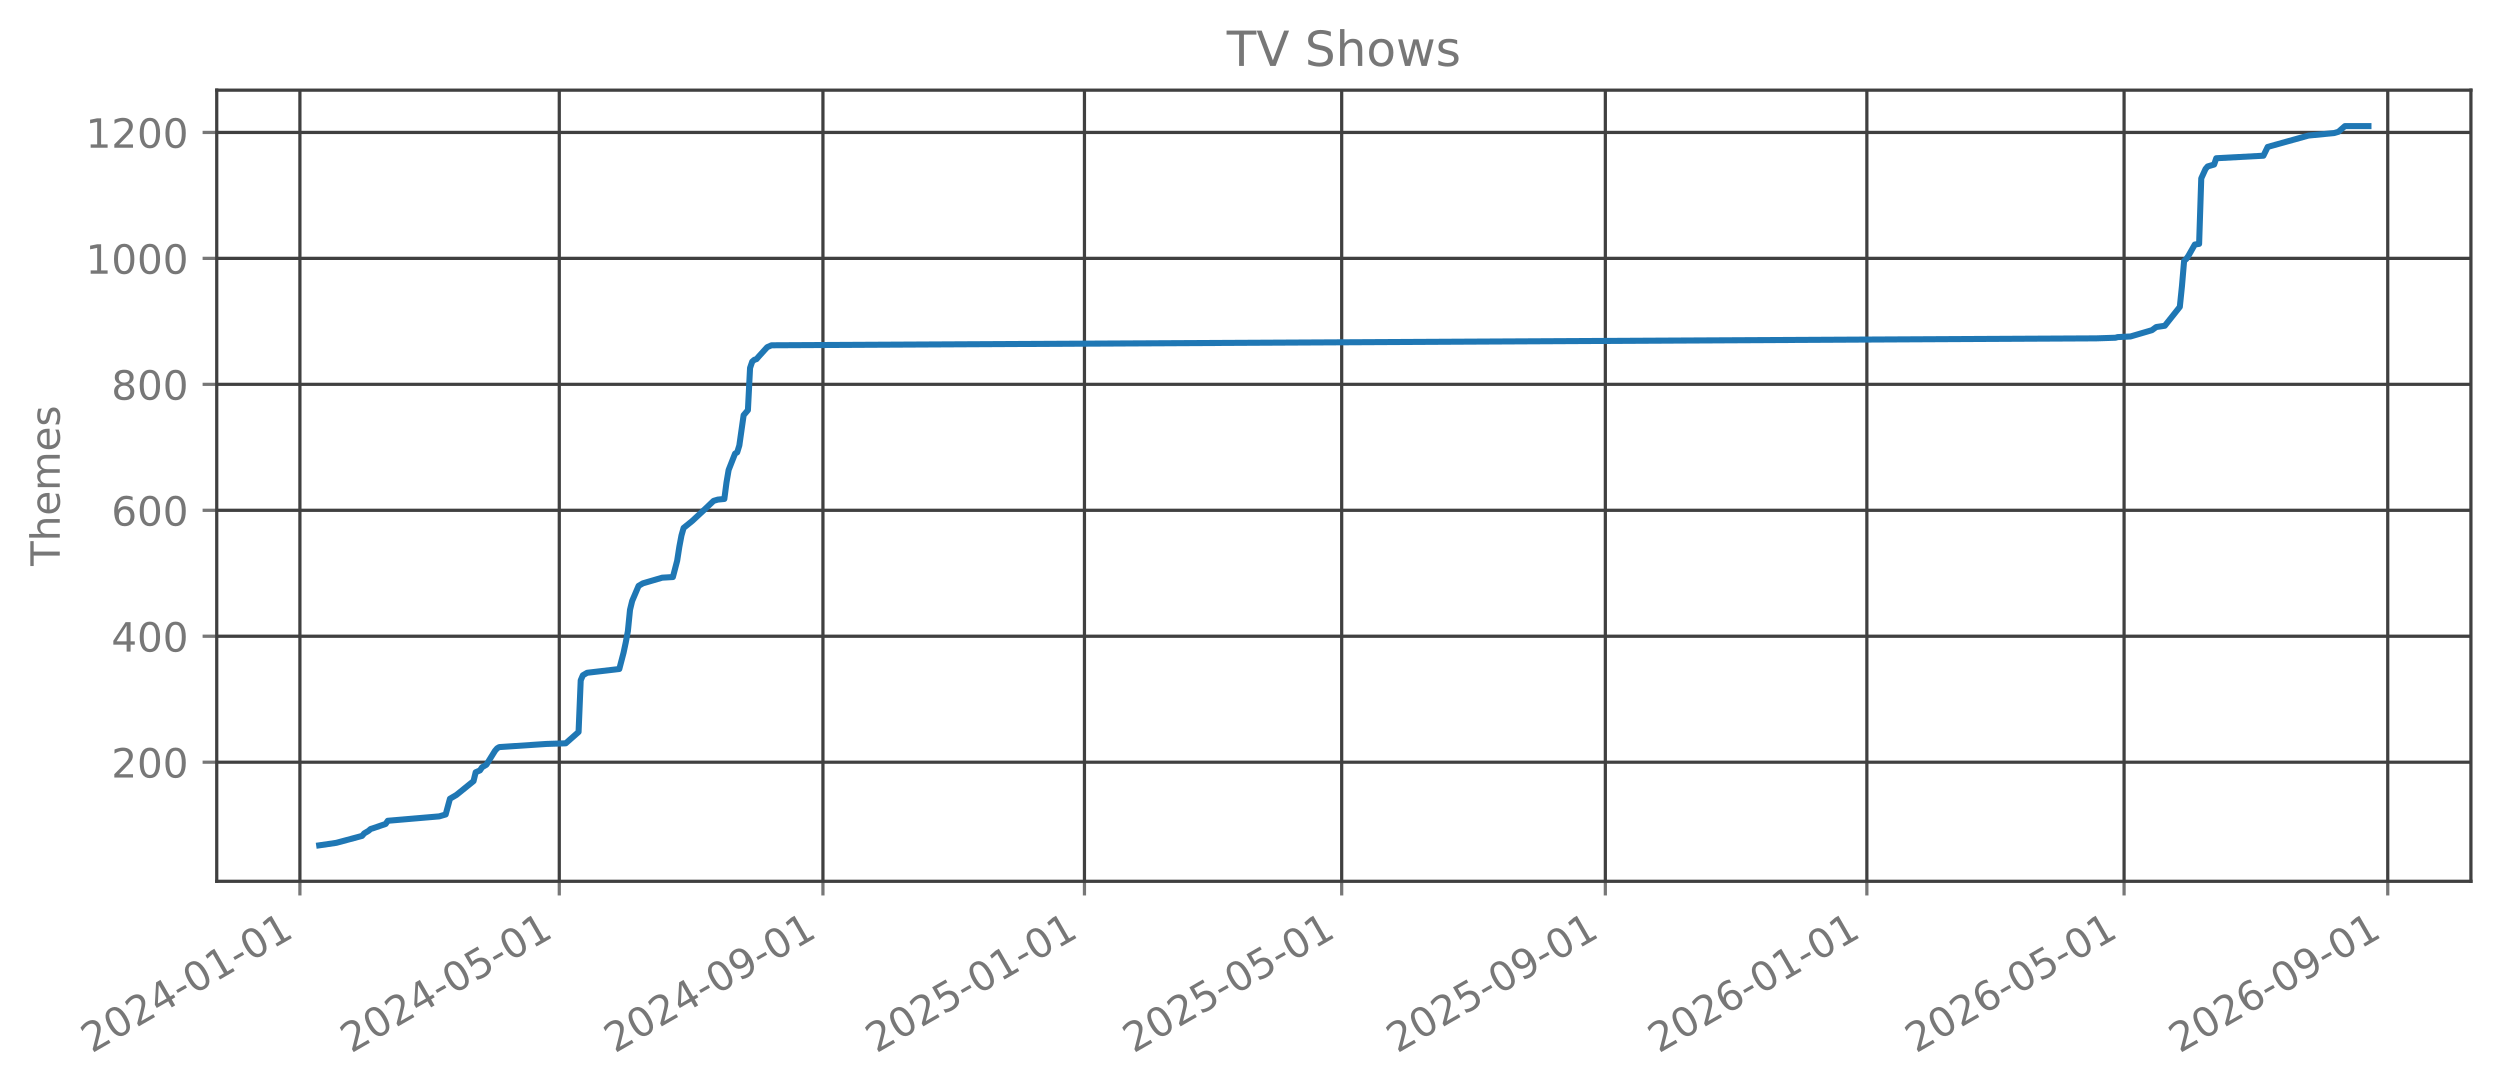
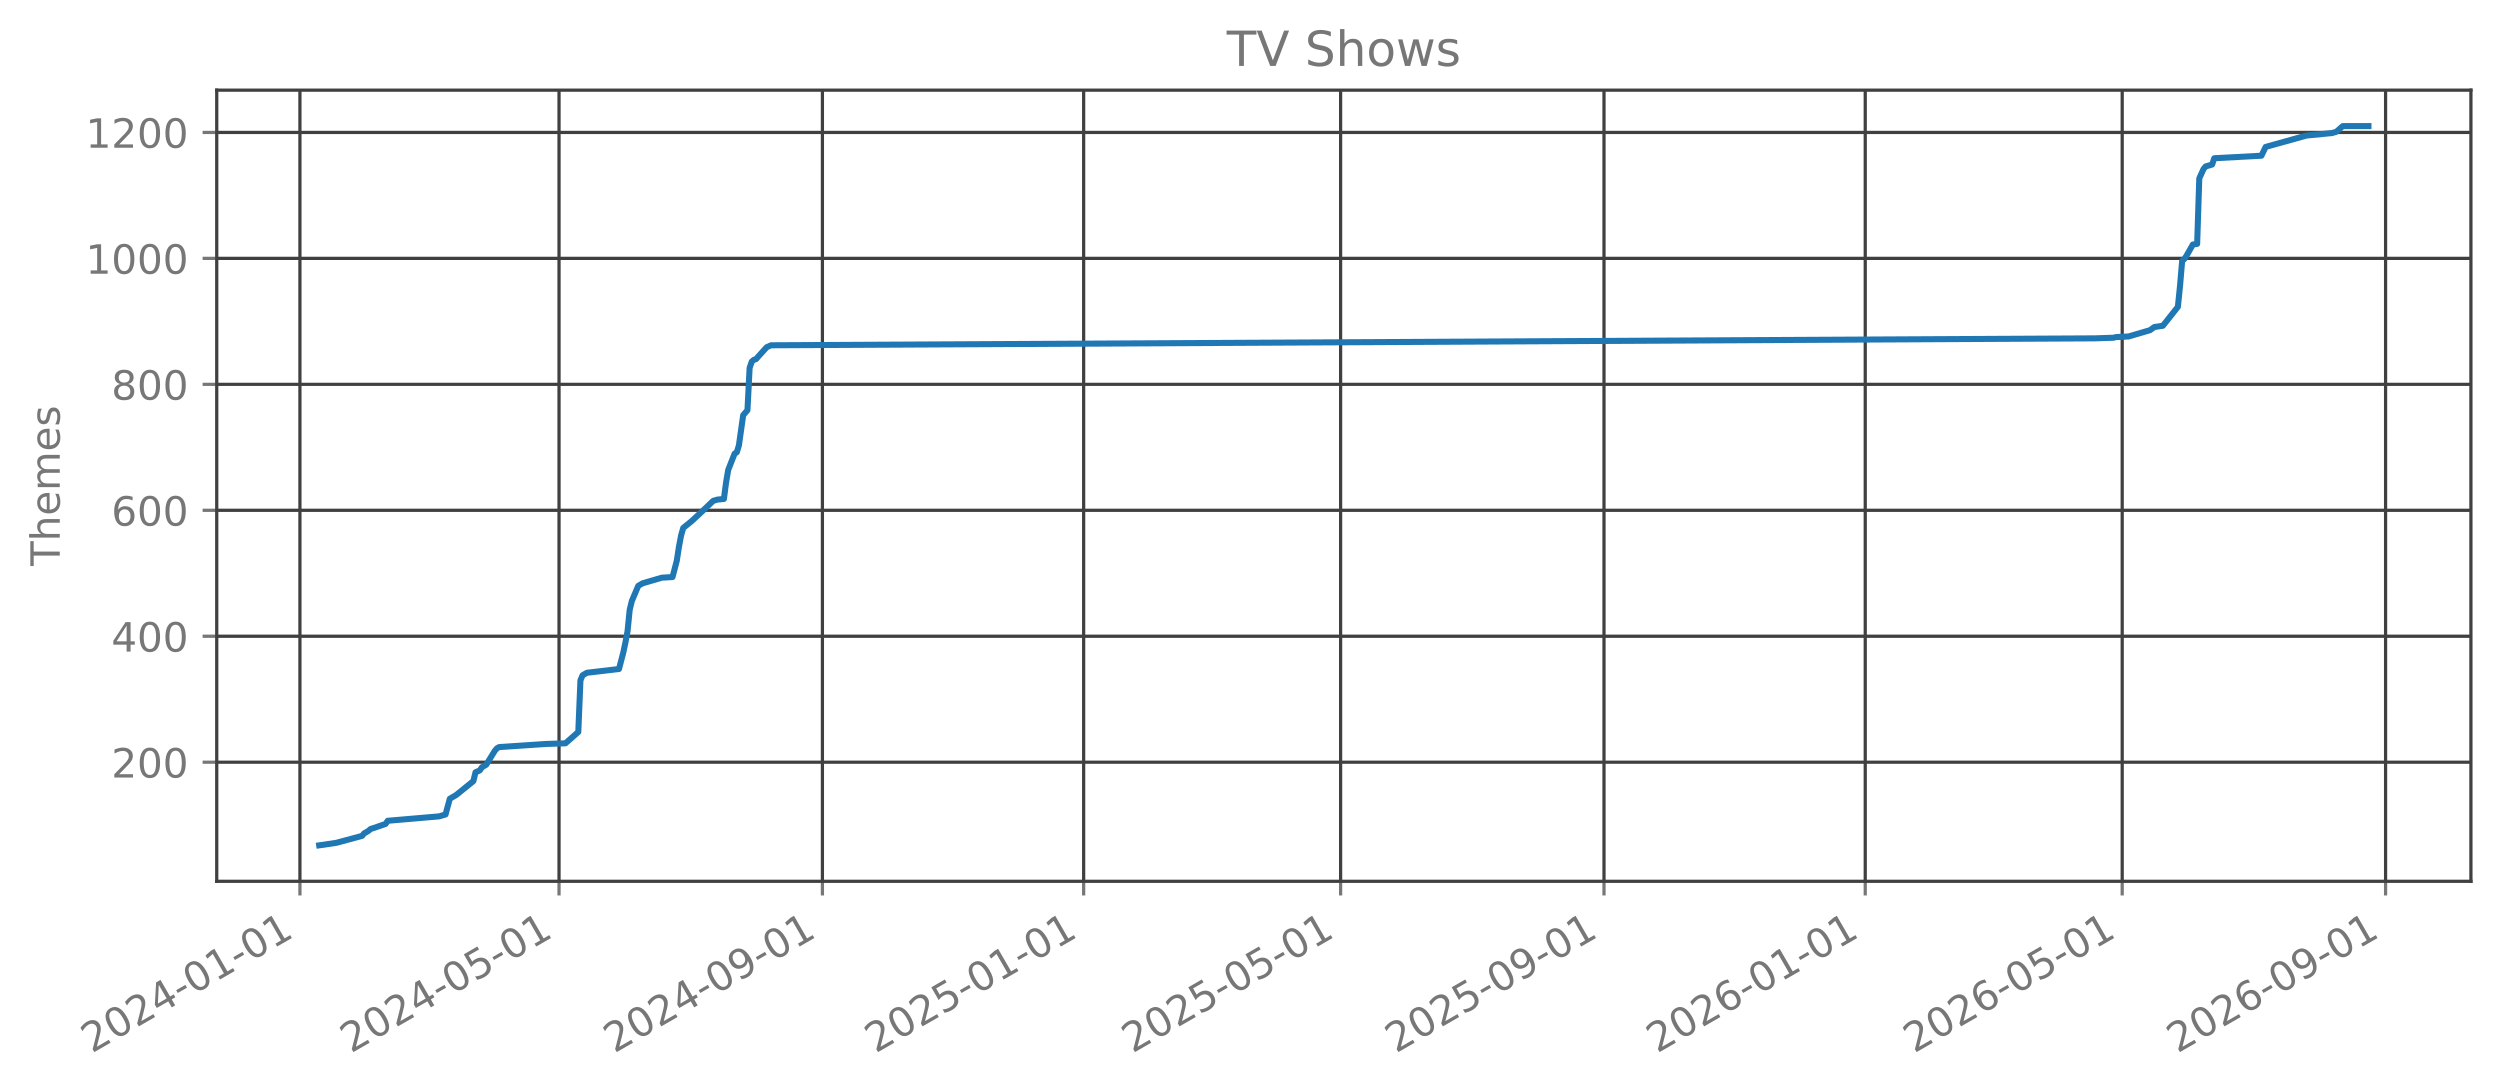
<svg xmlns="http://www.w3.org/2000/svg" xmlns:xlink="http://www.w3.org/1999/xlink" width="618.851pt" height="270.076pt" viewBox="0 0 618.851 270.076" version="1.1">
  <defs>
    <style type="text/css">*{stroke-linejoin: round; stroke-linecap: butt}</style>
  </defs>
  <g id="figure_1">
    <g id="patch_1">
      <path d="M 0 270.076  L 618.851 270.076  L 618.851 -0  L 0 -0  L 0 270.076  z " style="fill: none; opacity: 0" />
    </g>
    <g id="axes_1">
      <g id="patch_2">
        <path d="M 53.651 218.158  L 611.651 218.158  L 611.651 22.318  L 53.651 22.318  L 53.651 218.158  z " style="fill: none; opacity: 0" />
      </g>
      <g id="matplotlib.axis_1">
        <g id="xtick_1">
          <g id="line2d_1">
-             <path d="M 74.239 218.158  L 74.239 22.318  " clip-path="url(#p214dee2036)" style="fill: none; stroke: #404040; stroke-width: 0.8; stroke-linecap: square" />
+             <path d="M 74.244 218.158  L 74.244 22.318  " clip-path="url(#pa6da6d8b3a)" style="fill: none; stroke: #404040; stroke-width: 0.8; stroke-linecap: square" />
          </g>
          <g id="line2d_2">
            <defs>
-               <path id="mdfc450343e" d="M 0 0  L 0 3.5  " style="stroke: #777777; stroke-width: 0.8" />
+               <path id="mcedc319358" d="M 0 0  L 0 3.5  " style="stroke: #777777; stroke-width: 0.8" />
            </defs>
            <g>
-               <use xlink:href="#mdfc450343e" x="74.239" y="218.158" style="fill: #777777; stroke: #777777; stroke-width: 0.8" />
+               <use xlink:href="#mcedc319358" x="74.244" y="218.158" style="fill: #777777; stroke: #777777; stroke-width: 0.8" />
            </g>
          </g>
          <g id="text_1">
-             <g style="fill: #777777" transform="translate(22.70806 260.7957) rotate(-30) scale(0.1 -0.1)">
+             <g style="fill: #777777" transform="translate(22.71305 260.7957) rotate(-30) scale(0.1 -0.1)">
              <defs>
                <path id="DejaVuSans-15" d="M 1228 531  L 3431 531  L 3431 0  L 469 0  L 469 531  Q 828 903 1448 1529  Q 2069 2156 2228 2338  Q 2531 2678 2651 2914  Q 2772 3150 2772 3378  Q 2772 3750 2511 3984  Q 2250 4219 1831 4219  Q 1534 4219 1204 4116  Q 875 4013 500 3803  L 500 4441  Q 881 4594 1212 4672  Q 1544 4750 1819 4750  Q 2544 4750 2975 4387  Q 3406 4025 3406 3419  Q 3406 3131 3298 2873  Q 3191 2616 2906 2266  Q 2828 2175 2409 1742  Q 1991 1309 1228 531  z " transform="scale(0.015625)" />
                <path id="DejaVuSans-13" d="M 2034 4250  Q 1547 4250 1301 3770  Q 1056 3291 1056 2328  Q 1056 1369 1301 889  Q 1547 409 2034 409  Q 2525 409 2770 889  Q 3016 1369 3016 2328  Q 3016 3291 2770 3770  Q 2525 4250 2034 4250  z M 2034 4750  Q 2819 4750 3233 4129  Q 3647 3509 3647 2328  Q 3647 1150 3233 529  Q 2819 -91 2034 -91  Q 1250 -91 836 529  Q 422 1150 422 2328  Q 422 3509 836 4129  Q 1250 4750 2034 4750  z " transform="scale(0.015625)" />
                <path id="DejaVuSans-17" d="M 2419 4116  L 825 1625  L 2419 1625  L 2419 4116  z M 2253 4666  L 3047 4666  L 3047 1625  L 3713 1625  L 3713 1100  L 3047 1100  L 3047 0  L 2419 0  L 2419 1100  L 313 1100  L 313 1709  L 2253 4666  z " transform="scale(0.015625)" />
                <path id="DejaVuSans-10" d="M 313 2009  L 1997 2009  L 1997 1497  L 313 1497  L 313 2009  z " transform="scale(0.015625)" />
                <path id="DejaVuSans-14" d="M 794 531  L 1825 531  L 1825 4091  L 703 3866  L 703 4441  L 1819 4666  L 2450 4666  L 2450 531  L 3481 531  L 3481 0  L 794 0  L 794 531  z " transform="scale(0.015625)" />
              </defs>
              <use xlink:href="#DejaVuSans-15" />
              <use xlink:href="#DejaVuSans-13" transform="translate(63.625 0)" />
              <use xlink:href="#DejaVuSans-15" transform="translate(127.25 0)" />
              <use xlink:href="#DejaVuSans-17" transform="translate(190.875 0)" />
              <use xlink:href="#DejaVuSans-10" transform="translate(254.5 0)" />
              <use xlink:href="#DejaVuSans-13" transform="translate(290.5781 0)" />
              <use xlink:href="#DejaVuSans-14" transform="translate(354.2031 0)" />
              <use xlink:href="#DejaVuSans-10" transform="translate(417.8281 0)" />
              <use xlink:href="#DejaVuSans-13" transform="translate(453.9062 0)" />
              <use xlink:href="#DejaVuSans-14" transform="translate(517.5312 0)" />
            </g>
          </g>
        </g>
        <g id="xtick_2">
          <g id="line2d_3">
-             <path d="M 138.444 218.158  L 138.444 22.318  " clip-path="url(#p214dee2036)" style="fill: none; stroke: #404040; stroke-width: 0.8; stroke-linecap: square" />
+             <path d="M 138.382 218.158  L 138.382 22.318  " clip-path="url(#pa6da6d8b3a)" style="fill: none; stroke: #404040; stroke-width: 0.8; stroke-linecap: square" />
          </g>
          <g id="line2d_4">
            <g>
-               <use xlink:href="#mdfc450343e" x="138.444" y="218.158" style="fill: #777777; stroke: #777777; stroke-width: 0.8" />
+               <use xlink:href="#mcedc319358" x="138.382" y="218.158" style="fill: #777777; stroke: #777777; stroke-width: 0.8" />
            </g>
          </g>
          <g id="text_2">
-             <g style="fill: #777777" transform="translate(86.91308 260.7957) rotate(-30) scale(0.1 -0.1)">
+             <g style="fill: #777777" transform="translate(86.85098 260.7957) rotate(-30) scale(0.1 -0.1)">
              <defs>
                <path id="DejaVuSans-18" d="M 691 4666  L 3169 4666  L 3169 4134  L 1269 4134  L 1269 2991  Q 1406 3038 1543 3061  Q 1681 3084 1819 3084  Q 2600 3084 3056 2656  Q 3513 2228 3513 1497  Q 3513 744 3044 326  Q 2575 -91 1722 -91  Q 1428 -91 1123 -41  Q 819 9 494 109  L 494 744  Q 775 591 1075 516  Q 1375 441 1709 441  Q 2250 441 2565 725  Q 2881 1009 2881 1497  Q 2881 1984 2565 2268  Q 2250 2553 1709 2553  Q 1456 2553 1204 2497  Q 953 2441 691 2322  L 691 4666  z " transform="scale(0.015625)" />
              </defs>
              <use xlink:href="#DejaVuSans-15" />
              <use xlink:href="#DejaVuSans-13" transform="translate(63.625 0)" />
              <use xlink:href="#DejaVuSans-15" transform="translate(127.25 0)" />
              <use xlink:href="#DejaVuSans-17" transform="translate(190.875 0)" />
              <use xlink:href="#DejaVuSans-10" transform="translate(254.5 0)" />
              <use xlink:href="#DejaVuSans-13" transform="translate(290.5781 0)" />
              <use xlink:href="#DejaVuSans-18" transform="translate(354.2031 0)" />
              <use xlink:href="#DejaVuSans-10" transform="translate(417.8281 0)" />
              <use xlink:href="#DejaVuSans-13" transform="translate(453.9062 0)" />
              <use xlink:href="#DejaVuSans-14" transform="translate(517.5312 0)" />
            </g>
          </g>
        </g>
        <g id="xtick_3">
          <g id="line2d_5">
-             <path d="M 203.71 218.158  L 203.71 22.318  " clip-path="url(#p214dee2036)" style="fill: none; stroke: #404040; stroke-width: 0.8; stroke-linecap: square" />
+             <path d="M 203.58 218.158  L 203.58 22.318  " clip-path="url(#pa6da6d8b3a)" style="fill: none; stroke: #404040; stroke-width: 0.8; stroke-linecap: square" />
          </g>
          <g id="line2d_6">
            <g>
-               <use xlink:href="#mdfc450343e" x="203.71" y="218.158" style="fill: #777777; stroke: #777777; stroke-width: 0.8" />
+               <use xlink:href="#mcedc319358" x="203.58" y="218.158" style="fill: #777777; stroke: #777777; stroke-width: 0.8" />
            </g>
          </g>
          <g id="text_3">
-             <g style="fill: #777777" transform="translate(152.1793 260.7957) rotate(-30) scale(0.1 -0.1)">
+             <g style="fill: #777777" transform="translate(152.049 260.7957) rotate(-30) scale(0.1 -0.1)">
              <defs>
                <path id="DejaVuSans-1c" d="M 703 97  L 703 672  Q 941 559 1184 500  Q 1428 441 1663 441  Q 2288 441 2617 861  Q 2947 1281 2994 2138  Q 2813 1869 2534 1725  Q 2256 1581 1919 1581  Q 1219 1581 811 2004  Q 403 2428 403 3163  Q 403 3881 828 4315  Q 1253 4750 1959 4750  Q 2769 4750 3195 4129  Q 3622 3509 3622 2328  Q 3622 1225 3098 567  Q 2575 -91 1691 -91  Q 1453 -91 1209 -44  Q 966 3 703 97  z M 1959 2075  Q 2384 2075 2632 2365  Q 2881 2656 2881 3163  Q 2881 3666 2632 3958  Q 2384 4250 1959 4250  Q 1534 4250 1286 3958  Q 1038 3666 1038 3163  Q 1038 2656 1286 2365  Q 1534 2075 1959 2075  z " transform="scale(0.015625)" />
              </defs>
              <use xlink:href="#DejaVuSans-15" />
              <use xlink:href="#DejaVuSans-13" transform="translate(63.625 0)" />
              <use xlink:href="#DejaVuSans-15" transform="translate(127.25 0)" />
              <use xlink:href="#DejaVuSans-17" transform="translate(190.875 0)" />
              <use xlink:href="#DejaVuSans-10" transform="translate(254.5 0)" />
              <use xlink:href="#DejaVuSans-13" transform="translate(290.5781 0)" />
              <use xlink:href="#DejaVuSans-1c" transform="translate(354.2031 0)" />
              <use xlink:href="#DejaVuSans-10" transform="translate(417.8281 0)" />
              <use xlink:href="#DejaVuSans-13" transform="translate(453.9062 0)" />
              <use xlink:href="#DejaVuSans-14" transform="translate(517.5312 0)" />
            </g>
          </g>
        </g>
        <g id="xtick_4">
          <g id="line2d_7">
-             <path d="M 268.446 218.158  L 268.446 22.318  " clip-path="url(#p214dee2036)" style="fill: none; stroke: #404040; stroke-width: 0.8; stroke-linecap: square" />
+             <path d="M 268.248 218.158  L 268.248 22.318  " clip-path="url(#pa6da6d8b3a)" style="fill: none; stroke: #404040; stroke-width: 0.8; stroke-linecap: square" />
          </g>
          <g id="line2d_8">
            <g>
-               <use xlink:href="#mdfc450343e" x="268.446" y="218.158" style="fill: #777777; stroke: #777777; stroke-width: 0.8" />
+               <use xlink:href="#mcedc319358" x="268.248" y="218.158" style="fill: #777777; stroke: #777777; stroke-width: 0.8" />
            </g>
          </g>
          <g id="text_4">
-             <g style="fill: #777777" transform="translate(216.915 260.7957) rotate(-30) scale(0.1 -0.1)">
+             <g style="fill: #777777" transform="translate(216.717 260.7957) rotate(-30) scale(0.1 -0.1)">
              <use xlink:href="#DejaVuSans-15" />
              <use xlink:href="#DejaVuSans-13" transform="translate(63.625 0)" />
              <use xlink:href="#DejaVuSans-15" transform="translate(127.25 0)" />
              <use xlink:href="#DejaVuSans-18" transform="translate(190.875 0)" />
              <use xlink:href="#DejaVuSans-10" transform="translate(254.5 0)" />
              <use xlink:href="#DejaVuSans-13" transform="translate(290.5781 0)" />
              <use xlink:href="#DejaVuSans-14" transform="translate(354.2031 0)" />
              <use xlink:href="#DejaVuSans-10" transform="translate(417.8281 0)" />
              <use xlink:href="#DejaVuSans-13" transform="translate(453.9062 0)" />
              <use xlink:href="#DejaVuSans-14" transform="translate(517.5312 0)" />
            </g>
          </g>
        </g>
        <g id="xtick_5">
          <g id="line2d_9">
-             <path d="M 332.12 218.158  L 332.12 22.318  " clip-path="url(#p214dee2036)" style="fill: none; stroke: #404040; stroke-width: 0.8; stroke-linecap: square" />
+             <path d="M 331.856 218.158  L 331.856 22.318  " clip-path="url(#pa6da6d8b3a)" style="fill: none; stroke: #404040; stroke-width: 0.8; stroke-linecap: square" />
          </g>
          <g id="line2d_10">
            <g>
-               <use xlink:href="#mdfc450343e" x="332.12" y="218.158" style="fill: #777777; stroke: #777777; stroke-width: 0.8" />
+               <use xlink:href="#mcedc319358" x="331.856" y="218.158" style="fill: #777777; stroke: #777777; stroke-width: 0.8" />
            </g>
          </g>
          <g id="text_5">
-             <g style="fill: #777777" transform="translate(280.5894 260.7957) rotate(-30) scale(0.1 -0.1)">
+             <g style="fill: #777777" transform="translate(280.3249 260.7957) rotate(-30) scale(0.1 -0.1)">
              <use xlink:href="#DejaVuSans-15" />
              <use xlink:href="#DejaVuSans-13" transform="translate(63.625 0)" />
              <use xlink:href="#DejaVuSans-15" transform="translate(127.25 0)" />
              <use xlink:href="#DejaVuSans-18" transform="translate(190.875 0)" />
              <use xlink:href="#DejaVuSans-10" transform="translate(254.5 0)" />
              <use xlink:href="#DejaVuSans-13" transform="translate(290.5781 0)" />
              <use xlink:href="#DejaVuSans-18" transform="translate(354.2031 0)" />
              <use xlink:href="#DejaVuSans-10" transform="translate(417.8281 0)" />
              <use xlink:href="#DejaVuSans-13" transform="translate(453.9062 0)" />
              <use xlink:href="#DejaVuSans-14" transform="translate(517.5312 0)" />
            </g>
          </g>
        </g>
        <g id="xtick_6">
          <g id="line2d_11">
-             <path d="M 397.386 218.158  L 397.386 22.318  " clip-path="url(#p214dee2036)" style="fill: none; stroke: #404040; stroke-width: 0.8; stroke-linecap: square" />
+             <path d="M 397.054 218.158  L 397.054 22.318  " clip-path="url(#pa6da6d8b3a)" style="fill: none; stroke: #404040; stroke-width: 0.8; stroke-linecap: square" />
          </g>
          <g id="line2d_12">
            <g>
-               <use xlink:href="#mdfc450343e" x="397.386" y="218.158" style="fill: #777777; stroke: #777777; stroke-width: 0.8" />
+               <use xlink:href="#mcedc319358" x="397.054" y="218.158" style="fill: #777777; stroke: #777777; stroke-width: 0.8" />
            </g>
          </g>
          <g id="text_6">
-             <g style="fill: #777777" transform="translate(345.8556 260.7957) rotate(-30) scale(0.1 -0.1)">
+             <g style="fill: #777777" transform="translate(345.523 260.7957) rotate(-30) scale(0.1 -0.1)">
              <use xlink:href="#DejaVuSans-15" />
              <use xlink:href="#DejaVuSans-13" transform="translate(63.625 0)" />
              <use xlink:href="#DejaVuSans-15" transform="translate(127.25 0)" />
              <use xlink:href="#DejaVuSans-18" transform="translate(190.875 0)" />
              <use xlink:href="#DejaVuSans-10" transform="translate(254.5 0)" />
              <use xlink:href="#DejaVuSans-13" transform="translate(290.5781 0)" />
              <use xlink:href="#DejaVuSans-1c" transform="translate(354.2031 0)" />
              <use xlink:href="#DejaVuSans-10" transform="translate(417.8281 0)" />
              <use xlink:href="#DejaVuSans-13" transform="translate(453.9062 0)" />
              <use xlink:href="#DejaVuSans-14" transform="translate(517.5312 0)" />
            </g>
          </g>
        </g>
        <g id="xtick_7">
          <g id="line2d_13">
-             <path d="M 462.122 218.158  L 462.122 22.318  " clip-path="url(#p214dee2036)" style="fill: none; stroke: #404040; stroke-width: 0.8; stroke-linecap: square" />
+             <path d="M 461.722 218.158  L 461.722 22.318  " clip-path="url(#pa6da6d8b3a)" style="fill: none; stroke: #404040; stroke-width: 0.8; stroke-linecap: square" />
          </g>
          <g id="line2d_14">
            <g>
-               <use xlink:href="#mdfc450343e" x="462.122" y="218.158" style="fill: #777777; stroke: #777777; stroke-width: 0.8" />
+               <use xlink:href="#mcedc319358" x="461.722" y="218.158" style="fill: #777777; stroke: #777777; stroke-width: 0.8" />
            </g>
          </g>
          <g id="text_7">
-             <g style="fill: #777777" transform="translate(410.5913 260.7957) rotate(-30) scale(0.1 -0.1)">
+             <g style="fill: #777777" transform="translate(410.191 260.7957) rotate(-30) scale(0.1 -0.1)">
              <defs>
                <path id="DejaVuSans-19" d="M 2113 2584  Q 1688 2584 1439 2293  Q 1191 2003 1191 1497  Q 1191 994 1439 701  Q 1688 409 2113 409  Q 2538 409 2786 701  Q 3034 994 3034 1497  Q 3034 2003 2786 2293  Q 2538 2584 2113 2584  z M 3366 4563  L 3366 3988  Q 3128 4100 2886 4159  Q 2644 4219 2406 4219  Q 1781 4219 1451 3797  Q 1122 3375 1075 2522  Q 1259 2794 1537 2939  Q 1816 3084 2150 3084  Q 2853 3084 3261 2657  Q 3669 2231 3669 1497  Q 3669 778 3244 343  Q 2819 -91 2113 -91  Q 1303 -91 875 529  Q 447 1150 447 2328  Q 447 3434 972 4092  Q 1497 4750 2381 4750  Q 2619 4750 2861 4703  Q 3103 4656 3366 4563  z " transform="scale(0.015625)" />
              </defs>
              <use xlink:href="#DejaVuSans-15" />
              <use xlink:href="#DejaVuSans-13" transform="translate(63.625 0)" />
              <use xlink:href="#DejaVuSans-15" transform="translate(127.25 0)" />
              <use xlink:href="#DejaVuSans-19" transform="translate(190.875 0)" />
              <use xlink:href="#DejaVuSans-10" transform="translate(254.5 0)" />
              <use xlink:href="#DejaVuSans-13" transform="translate(290.5781 0)" />
              <use xlink:href="#DejaVuSans-14" transform="translate(354.2031 0)" />
              <use xlink:href="#DejaVuSans-10" transform="translate(417.8281 0)" />
              <use xlink:href="#DejaVuSans-13" transform="translate(453.9062 0)" />
              <use xlink:href="#DejaVuSans-14" transform="translate(517.5312 0)" />
            </g>
          </g>
        </g>
        <g id="xtick_8">
          <g id="line2d_15">
-             <path d="M 525.796 218.158  L 525.796 22.318  " clip-path="url(#p214dee2036)" style="fill: none; stroke: #404040; stroke-width: 0.8; stroke-linecap: square" />
+             <path d="M 525.33 218.158  L 525.33 22.318  " clip-path="url(#pa6da6d8b3a)" style="fill: none; stroke: #404040; stroke-width: 0.8; stroke-linecap: square" />
          </g>
          <g id="line2d_16">
            <g>
-               <use xlink:href="#mdfc450343e" x="525.796" y="218.158" style="fill: #777777; stroke: #777777; stroke-width: 0.8" />
+               <use xlink:href="#mcedc319358" x="525.33" y="218.158" style="fill: #777777; stroke: #777777; stroke-width: 0.8" />
            </g>
          </g>
          <g id="text_8">
-             <g style="fill: #777777" transform="translate(474.2657 260.7957) rotate(-30) scale(0.1 -0.1)">
+             <g style="fill: #777777" transform="translate(473.7988 260.7957) rotate(-30) scale(0.1 -0.1)">
              <use xlink:href="#DejaVuSans-15" />
              <use xlink:href="#DejaVuSans-13" transform="translate(63.625 0)" />
              <use xlink:href="#DejaVuSans-15" transform="translate(127.25 0)" />
              <use xlink:href="#DejaVuSans-19" transform="translate(190.875 0)" />
              <use xlink:href="#DejaVuSans-10" transform="translate(254.5 0)" />
              <use xlink:href="#DejaVuSans-13" transform="translate(290.5781 0)" />
              <use xlink:href="#DejaVuSans-18" transform="translate(354.2031 0)" />
              <use xlink:href="#DejaVuSans-10" transform="translate(417.8281 0)" />
              <use xlink:href="#DejaVuSans-13" transform="translate(453.9062 0)" />
              <use xlink:href="#DejaVuSans-14" transform="translate(517.5312 0)" />
            </g>
          </g>
        </g>
        <g id="xtick_9">
          <g id="line2d_17">
-             <path d="M 591.063 218.158  L 591.063 22.318  " clip-path="url(#p214dee2036)" style="fill: none; stroke: #404040; stroke-width: 0.8; stroke-linecap: square" />
+             <path d="M 590.528 218.158  L 590.528 22.318  " clip-path="url(#pa6da6d8b3a)" style="fill: none; stroke: #404040; stroke-width: 0.8; stroke-linecap: square" />
          </g>
          <g id="line2d_18">
            <g>
-               <use xlink:href="#mdfc450343e" x="591.063" y="218.158" style="fill: #777777; stroke: #777777; stroke-width: 0.8" />
+               <use xlink:href="#mcedc319358" x="590.528" y="218.158" style="fill: #777777; stroke: #777777; stroke-width: 0.8" />
            </g>
          </g>
          <g id="text_9">
-             <g style="fill: #777777" transform="translate(539.5319 260.7957) rotate(-30) scale(0.1 -0.1)">
+             <g style="fill: #777777" transform="translate(538.9969 260.7957) rotate(-30) scale(0.1 -0.1)">
              <use xlink:href="#DejaVuSans-15" />
              <use xlink:href="#DejaVuSans-13" transform="translate(63.625 0)" />
              <use xlink:href="#DejaVuSans-15" transform="translate(127.25 0)" />
              <use xlink:href="#DejaVuSans-19" transform="translate(190.875 0)" />
              <use xlink:href="#DejaVuSans-10" transform="translate(254.5 0)" />
              <use xlink:href="#DejaVuSans-13" transform="translate(290.5781 0)" />
              <use xlink:href="#DejaVuSans-1c" transform="translate(354.2031 0)" />
              <use xlink:href="#DejaVuSans-10" transform="translate(417.8281 0)" />
              <use xlink:href="#DejaVuSans-13" transform="translate(453.9062 0)" />
              <use xlink:href="#DejaVuSans-14" transform="translate(517.5312 0)" />
            </g>
          </g>
        </g>
      </g>
      <g id="matplotlib.axis_2">
        <g id="ytick_1">
          <g id="line2d_19">
-             <path d="M 53.651 188.678  L 611.651 188.678  " clip-path="url(#p214dee2036)" style="fill: none; stroke: #404040; stroke-width: 0.8; stroke-linecap: square" />
+             <path d="M 53.651 188.678  L 611.651 188.678  " clip-path="url(#pa6da6d8b3a)" style="fill: none; stroke: #404040; stroke-width: 0.8; stroke-linecap: square" />
          </g>
          <g id="line2d_20">
            <defs>
-               <path id="me630e64360" d="M 0 0  L -3.5 0  " style="stroke: #777777; stroke-width: 0.8" />
+               <path id="m4e864224b9" d="M 0 0  L -3.5 0  " style="stroke: #777777; stroke-width: 0.8" />
            </defs>
            <g>
-               <use xlink:href="#me630e64360" x="53.651" y="188.678" style="fill: #777777; stroke: #777777; stroke-width: 0.8" />
+               <use xlink:href="#m4e864224b9" x="53.651" y="188.678" style="fill: #777777; stroke: #777777; stroke-width: 0.8" />
            </g>
          </g>
          <g id="text_10">
            <g style="fill: #777777" transform="translate(27.56328 192.4765) scale(0.1 -0.1)">
              <use xlink:href="#DejaVuSans-15" />
              <use xlink:href="#DejaVuSans-13" transform="translate(63.625 0)" />
              <use xlink:href="#DejaVuSans-13" transform="translate(127.25 0)" />
            </g>
          </g>
        </g>
        <g id="ytick_2">
          <g id="line2d_21">
-             <path d="M 53.651 157.498  L 611.651 157.498  " clip-path="url(#p214dee2036)" style="fill: none; stroke: #404040; stroke-width: 0.8; stroke-linecap: square" />
+             <path d="M 53.651 157.498  L 611.651 157.498  " clip-path="url(#pa6da6d8b3a)" style="fill: none; stroke: #404040; stroke-width: 0.8; stroke-linecap: square" />
          </g>
          <g id="line2d_22">
            <g>
-               <use xlink:href="#me630e64360" x="53.651" y="157.498" style="fill: #777777; stroke: #777777; stroke-width: 0.8" />
+               <use xlink:href="#m4e864224b9" x="53.651" y="157.498" style="fill: #777777; stroke: #777777; stroke-width: 0.8" />
            </g>
          </g>
          <g id="text_11">
            <g style="fill: #777777" transform="translate(27.56328 161.2968) scale(0.1 -0.1)">
              <use xlink:href="#DejaVuSans-17" />
              <use xlink:href="#DejaVuSans-13" transform="translate(63.625 0)" />
              <use xlink:href="#DejaVuSans-13" transform="translate(127.25 0)" />
            </g>
          </g>
        </g>
        <g id="ytick_3">
          <g id="line2d_23">
-             <path d="M 53.651 126.318  L 611.651 126.318  " clip-path="url(#p214dee2036)" style="fill: none; stroke: #404040; stroke-width: 0.8; stroke-linecap: square" />
+             <path d="M 53.651 126.318  L 611.651 126.318  " clip-path="url(#pa6da6d8b3a)" style="fill: none; stroke: #404040; stroke-width: 0.8; stroke-linecap: square" />
          </g>
          <g id="line2d_24">
            <g>
-               <use xlink:href="#me630e64360" x="53.651" y="126.318" style="fill: #777777; stroke: #777777; stroke-width: 0.8" />
+               <use xlink:href="#m4e864224b9" x="53.651" y="126.318" style="fill: #777777; stroke: #777777; stroke-width: 0.8" />
            </g>
          </g>
          <g id="text_12">
            <g style="fill: #777777" transform="translate(27.56328 130.117) scale(0.1 -0.1)">
              <use xlink:href="#DejaVuSans-19" />
              <use xlink:href="#DejaVuSans-13" transform="translate(63.625 0)" />
              <use xlink:href="#DejaVuSans-13" transform="translate(127.25 0)" />
            </g>
          </g>
        </g>
        <g id="ytick_4">
          <g id="line2d_25">
-             <path d="M 53.651 95.138  L 611.651 95.138  " clip-path="url(#p214dee2036)" style="fill: none; stroke: #404040; stroke-width: 0.8; stroke-linecap: square" />
+             <path d="M 53.651 95.138  L 611.651 95.138  " clip-path="url(#pa6da6d8b3a)" style="fill: none; stroke: #404040; stroke-width: 0.8; stroke-linecap: square" />
          </g>
          <g id="line2d_26">
            <g>
-               <use xlink:href="#me630e64360" x="53.651" y="95.138" style="fill: #777777; stroke: #777777; stroke-width: 0.8" />
+               <use xlink:href="#m4e864224b9" x="53.651" y="95.138" style="fill: #777777; stroke: #777777; stroke-width: 0.8" />
            </g>
          </g>
          <g id="text_13">
            <g style="fill: #777777" transform="translate(27.56328 98.93726) scale(0.1 -0.1)">
              <defs>
                <path id="DejaVuSans-1b" d="M 2034 2216  Q 1584 2216 1326 1975  Q 1069 1734 1069 1313  Q 1069 891 1326 650  Q 1584 409 2034 409  Q 2484 409 2743 651  Q 3003 894 3003 1313  Q 3003 1734 2745 1975  Q 2488 2216 2034 2216  z M 1403 2484  Q 997 2584 770 2862  Q 544 3141 544 3541  Q 544 4100 942 4425  Q 1341 4750 2034 4750  Q 2731 4750 3128 4425  Q 3525 4100 3525 3541  Q 3525 3141 3298 2862  Q 3072 2584 2669 2484  Q 3125 2378 3379 2068  Q 3634 1759 3634 1313  Q 3634 634 3220 271  Q 2806 -91 2034 -91  Q 1263 -91 848 271  Q 434 634 434 1313  Q 434 1759 690 2068  Q 947 2378 1403 2484  z M 1172 3481  Q 1172 3119 1398 2916  Q 1625 2713 2034 2713  Q 2441 2713 2670 2916  Q 2900 3119 2900 3481  Q 2900 3844 2670 4047  Q 2441 4250 2034 4250  Q 1625 4250 1398 4047  Q 1172 3844 1172 3481  z " transform="scale(0.015625)" />
              </defs>
              <use xlink:href="#DejaVuSans-1b" />
              <use xlink:href="#DejaVuSans-13" transform="translate(63.625 0)" />
              <use xlink:href="#DejaVuSans-13" transform="translate(127.25 0)" />
            </g>
          </g>
        </g>
        <g id="ytick_5">
          <g id="line2d_27">
-             <path d="M 53.651 63.959  L 611.651 63.959  " clip-path="url(#p214dee2036)" style="fill: none; stroke: #404040; stroke-width: 0.8; stroke-linecap: square" />
+             <path d="M 53.651 63.959  L 611.651 63.959  " clip-path="url(#pa6da6d8b3a)" style="fill: none; stroke: #404040; stroke-width: 0.8; stroke-linecap: square" />
          </g>
          <g id="line2d_28">
            <g>
-               <use xlink:href="#me630e64360" x="53.651" y="63.959" style="fill: #777777; stroke: #777777; stroke-width: 0.8" />
+               <use xlink:href="#m4e864224b9" x="53.651" y="63.959" style="fill: #777777; stroke: #777777; stroke-width: 0.8" />
            </g>
          </g>
          <g id="text_14">
            <g style="fill: #777777" transform="translate(21.20078 67.75751) scale(0.1 -0.1)">
              <use xlink:href="#DejaVuSans-14" />
              <use xlink:href="#DejaVuSans-13" transform="translate(63.625 0)" />
              <use xlink:href="#DejaVuSans-13" transform="translate(127.25 0)" />
              <use xlink:href="#DejaVuSans-13" transform="translate(190.875 0)" />
            </g>
          </g>
        </g>
        <g id="ytick_6">
          <g id="line2d_29">
-             <path d="M 53.651 32.779  L 611.651 32.779  " clip-path="url(#p214dee2036)" style="fill: none; stroke: #404040; stroke-width: 0.8; stroke-linecap: square" />
+             <path d="M 53.651 32.779  L 611.651 32.779  " clip-path="url(#pa6da6d8b3a)" style="fill: none; stroke: #404040; stroke-width: 0.8; stroke-linecap: square" />
          </g>
          <g id="line2d_30">
            <g>
-               <use xlink:href="#me630e64360" x="53.651" y="32.779" style="fill: #777777; stroke: #777777; stroke-width: 0.8" />
+               <use xlink:href="#m4e864224b9" x="53.651" y="32.779" style="fill: #777777; stroke: #777777; stroke-width: 0.8" />
            </g>
          </g>
          <g id="text_15">
            <g style="fill: #777777" transform="translate(21.20078 36.57776) scale(0.1 -0.1)">
              <use xlink:href="#DejaVuSans-14" />
              <use xlink:href="#DejaVuSans-15" transform="translate(63.625 0)" />
              <use xlink:href="#DejaVuSans-13" transform="translate(127.25 0)" />
              <use xlink:href="#DejaVuSans-13" transform="translate(190.875 0)" />
            </g>
          </g>
        </g>
        <g id="text_16">
          <g style="fill: #777777" transform="translate(14.79844 140.0889) rotate(-90) scale(0.1 -0.1)">
            <defs>
              <path id="DejaVuSans-37" d="M -19 4666  L 3928 4666  L 3928 4134  L 2272 4134  L 2272 0  L 1638 0  L 1638 4134  L -19 4134  L -19 4666  z " transform="scale(0.015625)" />
              <path id="DejaVuSans-4b" d="M 3513 2113  L 3513 0  L 2938 0  L 2938 2094  Q 2938 2591 2744 2837  Q 2550 3084 2163 3084  Q 1697 3084 1428 2787  Q 1159 2491 1159 1978  L 1159 0  L 581 0  L 581 4863  L 1159 4863  L 1159 2956  Q 1366 3272 1645 3428  Q 1925 3584 2291 3584  Q 2894 3584 3203 3211  Q 3513 2838 3513 2113  z " transform="scale(0.015625)" />
              <path id="DejaVuSans-48" d="M 3597 1894  L 3597 1613  L 953 1613  Q 991 1019 1311 708  Q 1631 397 2203 397  Q 2534 397 2845 478  Q 3156 559 3463 722  L 3463 178  Q 3153 47 2828 -22  Q 2503 -91 2169 -91  Q 1331 -91 842 396  Q 353 884 353 1716  Q 353 2575 817 3079  Q 1281 3584 2069 3584  Q 2775 3584 3186 3129  Q 3597 2675 3597 1894  z M 3022 2063  Q 3016 2534 2758 2815  Q 2500 3097 2075 3097  Q 1594 3097 1305 2825  Q 1016 2553 972 2059  L 3022 2063  z " transform="scale(0.015625)" />
              <path id="DejaVuSans-50" d="M 3328 2828  Q 3544 3216 3844 3400  Q 4144 3584 4550 3584  Q 5097 3584 5394 3201  Q 5691 2819 5691 2113  L 5691 0  L 5113 0  L 5113 2094  Q 5113 2597 4934 2840  Q 4756 3084 4391 3084  Q 3944 3084 3684 2787  Q 3425 2491 3425 1978  L 3425 0  L 2847 0  L 2847 2094  Q 2847 2600 2669 2842  Q 2491 3084 2119 3084  Q 1678 3084 1418 2786  Q 1159 2488 1159 1978  L 1159 0  L 581 0  L 581 3500  L 1159 3500  L 1159 2956  Q 1356 3278 1631 3431  Q 1906 3584 2284 3584  Q 2666 3584 2933 3390  Q 3200 3197 3328 2828  z " transform="scale(0.015625)" />
              <path id="DejaVuSans-56" d="M 2834 3397  L 2834 2853  Q 2591 2978 2328 3040  Q 2066 3103 1784 3103  Q 1356 3103 1142 2972  Q 928 2841 928 2578  Q 928 2378 1081 2264  Q 1234 2150 1697 2047  L 1894 2003  Q 2506 1872 2764 1633  Q 3022 1394 3022 966  Q 3022 478 2636 193  Q 2250 -91 1575 -91  Q 1294 -91 989 -36  Q 684 19 347 128  L 347 722  Q 666 556 975 473  Q 1284 391 1588 391  Q 1994 391 2212 530  Q 2431 669 2431 922  Q 2431 1156 2273 1281  Q 2116 1406 1581 1522  L 1381 1569  Q 847 1681 609 1914  Q 372 2147 372 2553  Q 372 3047 722 3315  Q 1072 3584 1716 3584  Q 2034 3584 2315 3537  Q 2597 3491 2834 3397  z " transform="scale(0.015625)" />
            </defs>
            <use xlink:href="#DejaVuSans-37" />
            <use xlink:href="#DejaVuSans-4b" transform="translate(61.07812 0)" />
            <use xlink:href="#DejaVuSans-48" transform="translate(124.4531 0)" />
            <use xlink:href="#DejaVuSans-50" transform="translate(185.9844 0)" />
            <use xlink:href="#DejaVuSans-48" transform="translate(283.3906 0)" />
            <use xlink:href="#DejaVuSans-56" transform="translate(344.9219 0)" />
          </g>
        </g>
      </g>
      <g id="line2d_31">
-         <path d="M 79.014 209.256  L 83.259 208.633  L 89.627 206.918  L 90.157 206.294  L 91.219 205.671  L 91.749 205.203  L 92.28 205.047  L 95.464 203.956  L 95.994 203.176  L 108.729 202.085  L 110.321 201.617  L 111.382 197.72  L 112.974 196.784  L 117.219 193.355  L 117.75 191.172  L 118.811 190.704  L 119.342 189.925  L 120.403 189.301  L 122.525 185.871  L 123.056 185.248  L 123.586 184.936  L 135.26 184.157  L 140.036 184.001  L 143.219 181.195  L 143.75 168.411  L 144.281 167.164  L 144.811 166.852  L 145.342 166.54  L 153.301 165.605  L 154.362 161.551  L 154.893 159.057  L 155.424 156.251  L 155.954 150.95  L 156.485 148.768  L 158.077 145.026  L 159.138 144.402  L 163.914 142.999  L 166.567 142.843  L 167.628 138.79  L 168.159 135.36  L 168.689 132.554  L 169.22 130.683  L 171.342 128.968  L 174.526 126.006  L 176.648 123.98  L 177.179 123.824  L 177.71 123.668  L 179.302 123.512  L 179.832 119.459  L 180.363 116.341  L 181.955 112.287  L 182.485 111.975  L 183.016 110.261  L 184.077 102.777  L 185.138 101.53  L 185.669 91.085  L 186.2 89.526  L 186.73 89.058  L 187.261 88.902  L 187.792 88.279  L 189.914 85.94  L 190.975 85.473  L 518.898 83.758  L 523.674 83.602  L 524.205 83.446  L 527.388 83.29  L 531.103 82.199  L 531.633 82.043  L 532.695 81.731  L 533.756 80.952  L 535.878 80.64  L 539.593 75.963  L 540.123 70.818  L 540.654 64.582  L 541.184 64.115  L 541.715 63.335  L 543.307 60.529  L 544.368 60.373  L 544.899 44.16  L 545.96 41.821  L 546.491 41.197  L 548.083 40.73  L 548.613 39.171  L 560.287 38.547  L 561.348 36.365  L 571.43 33.558  L 576.205 33.091  L 577.797 32.935  L 578.858 32.623  L 580.45 31.22  L 586.287 31.22  " clip-path="url(#p214dee2036)" style="fill: none; stroke: #1f77b4; stroke-width: 1.5; stroke-linecap: square" />
+         <path d="M 79.014 209.256  L 83.255 208.633  L 89.616 206.918  L 90.146 206.294  L 91.206 205.671  L 91.736 205.203  L 92.266 205.047  L 95.446 203.956  L 95.977 203.176  L 108.698 202.085  L 110.288 201.617  L 111.348 197.72  L 112.939 196.784  L 117.179 193.355  L 117.709 191.172  L 118.769 190.704  L 119.299 189.925  L 120.36 189.301  L 122.48 185.871  L 123.01 185.248  L 123.54 184.936  L 135.201 184.157  L 139.972 184.001  L 143.152 181.195  L 143.682 168.411  L 144.212 167.164  L 144.743 166.852  L 145.273 166.54  L 153.224 165.605  L 154.284 161.551  L 154.814 159.057  L 155.344 156.251  L 155.874 150.95  L 156.404 148.768  L 157.994 145.026  L 159.054 144.402  L 163.825 142.999  L 166.475 142.843  L 167.535 138.79  L 168.065 135.36  L 168.595 132.554  L 169.126 130.683  L 171.246 128.968  L 174.426 126.006  L 176.546 123.98  L 177.077 123.824  L 177.607 123.668  L 179.197 123.512  L 179.727 119.459  L 180.257 116.341  L 181.847 112.287  L 182.377 111.975  L 182.907 110.261  L 183.967 102.777  L 185.028 101.53  L 185.558 91.085  L 186.088 89.526  L 186.618 89.058  L 187.148 88.902  L 187.678 88.279  L 189.798 85.94  L 190.858 85.473  L 518.439 83.758  L 523.209 83.602  L 523.739 83.446  L 526.92 83.29  L 530.63 82.199  L 531.16 82.043  L 532.22 81.731  L 533.281 80.952  L 535.401 80.64  L 539.111 75.963  L 539.641 70.818  L 540.171 64.582  L 540.702 64.115  L 541.232 63.335  L 542.822 60.529  L 543.882 60.373  L 544.412 44.16  L 545.472 41.821  L 546.002 41.197  L 547.592 40.73  L 548.122 39.171  L 559.784 38.547  L 560.844 36.365  L 570.915 33.558  L 575.686 33.091  L 577.276 32.935  L 578.336 32.623  L 579.926 31.22  L 586.287 31.22  " clip-path="url(#pa6da6d8b3a)" style="fill: none; stroke: #1f77b4; stroke-width: 1.5; stroke-linecap: square" />
      </g>
      <g id="patch_3">
        <path d="M 53.651 218.158  L 53.651 22.318  " style="fill: none; stroke: #404040; stroke-width: 0.8; stroke-linejoin: miter; stroke-linecap: square" />
      </g>
      <g id="patch_4">
        <path d="M 611.651 218.158  L 611.651 22.318  " style="fill: none; stroke: #404040; stroke-width: 0.8; stroke-linejoin: miter; stroke-linecap: square" />
      </g>
      <g id="patch_5">
        <path d="M 53.651 218.158  L 611.651 218.158  " style="fill: none; stroke: #404040; stroke-width: 0.8; stroke-linejoin: miter; stroke-linecap: square" />
      </g>
      <g id="patch_6">
        <path d="M 53.651 22.318  L 611.651 22.318  " style="fill: none; stroke: #404040; stroke-width: 0.8; stroke-linejoin: miter; stroke-linecap: square" />
      </g>
      <g id="text_17">
        <g style="fill: #777777" transform="translate(303.6595 16.31812) scale(0.12 -0.12)">
          <defs>
            <path id="DejaVuSans-39" d="M 1831 0  L 50 4666  L 709 4666  L 2188 738  L 3669 4666  L 4325 4666  L 2547 0  L 1831 0  z " transform="scale(0.015625)" />
            <path id="DejaVuSans-3" transform="scale(0.015625)" />
            <path id="DejaVuSans-36" d="M 3425 4513  L 3425 3897  Q 3066 4069 2747 4153  Q 2428 4238 2131 4238  Q 1616 4238 1336 4038  Q 1056 3838 1056 3469  Q 1056 3159 1242 3001  Q 1428 2844 1947 2747  L 2328 2669  Q 3034 2534 3370 2195  Q 3706 1856 3706 1288  Q 3706 609 3251 259  Q 2797 -91 1919 -91  Q 1588 -91 1214 -16  Q 841 59 441 206  L 441 856  Q 825 641 1194 531  Q 1563 422 1919 422  Q 2459 422 2753 634  Q 3047 847 3047 1241  Q 3047 1584 2836 1778  Q 2625 1972 2144 2069  L 1759 2144  Q 1053 2284 737 2584  Q 422 2884 422 3419  Q 422 4038 858 4394  Q 1294 4750 2059 4750  Q 2388 4750 2728 4690  Q 3069 4631 3425 4513  z " transform="scale(0.015625)" />
            <path id="DejaVuSans-52" d="M 1959 3097  Q 1497 3097 1228 2736  Q 959 2375 959 1747  Q 959 1119 1226 758  Q 1494 397 1959 397  Q 2419 397 2687 759  Q 2956 1122 2956 1747  Q 2956 2369 2687 2733  Q 2419 3097 1959 3097  z M 1959 3584  Q 2709 3584 3137 3096  Q 3566 2609 3566 1747  Q 3566 888 3137 398  Q 2709 -91 1959 -91  Q 1206 -91 779 398  Q 353 888 353 1747  Q 353 2609 779 3096  Q 1206 3584 1959 3584  z " transform="scale(0.015625)" />
            <path id="DejaVuSans-5a" d="M 269 3500  L 844 3500  L 1563 769  L 2278 3500  L 2956 3500  L 3675 769  L 4391 3500  L 4966 3500  L 4050 0  L 3372 0  L 2619 2869  L 1863 0  L 1184 0  L 269 3500  z " transform="scale(0.015625)" />
          </defs>
          <use xlink:href="#DejaVuSans-37" />
          <use xlink:href="#DejaVuSans-39" transform="translate(61.07812 0)" />
          <use xlink:href="#DejaVuSans-3" transform="translate(129.4844 0)" />
          <use xlink:href="#DejaVuSans-36" transform="translate(161.2656 0)" />
          <use xlink:href="#DejaVuSans-4b" transform="translate(224.75 0)" />
          <use xlink:href="#DejaVuSans-52" transform="translate(288.125 0)" />
          <use xlink:href="#DejaVuSans-5a" transform="translate(349.3125 0)" />
          <use xlink:href="#DejaVuSans-56" transform="translate(431.0938 0)" />
        </g>
      </g>
    </g>
  </g>
  <defs>
-     <clipPath id="p214dee2036">
+     <clipPath id="pa6da6d8b3a">
      <rect x="53.651" y="22.318" width="558" height="195.84" />
    </clipPath>
  </defs>
</svg>
